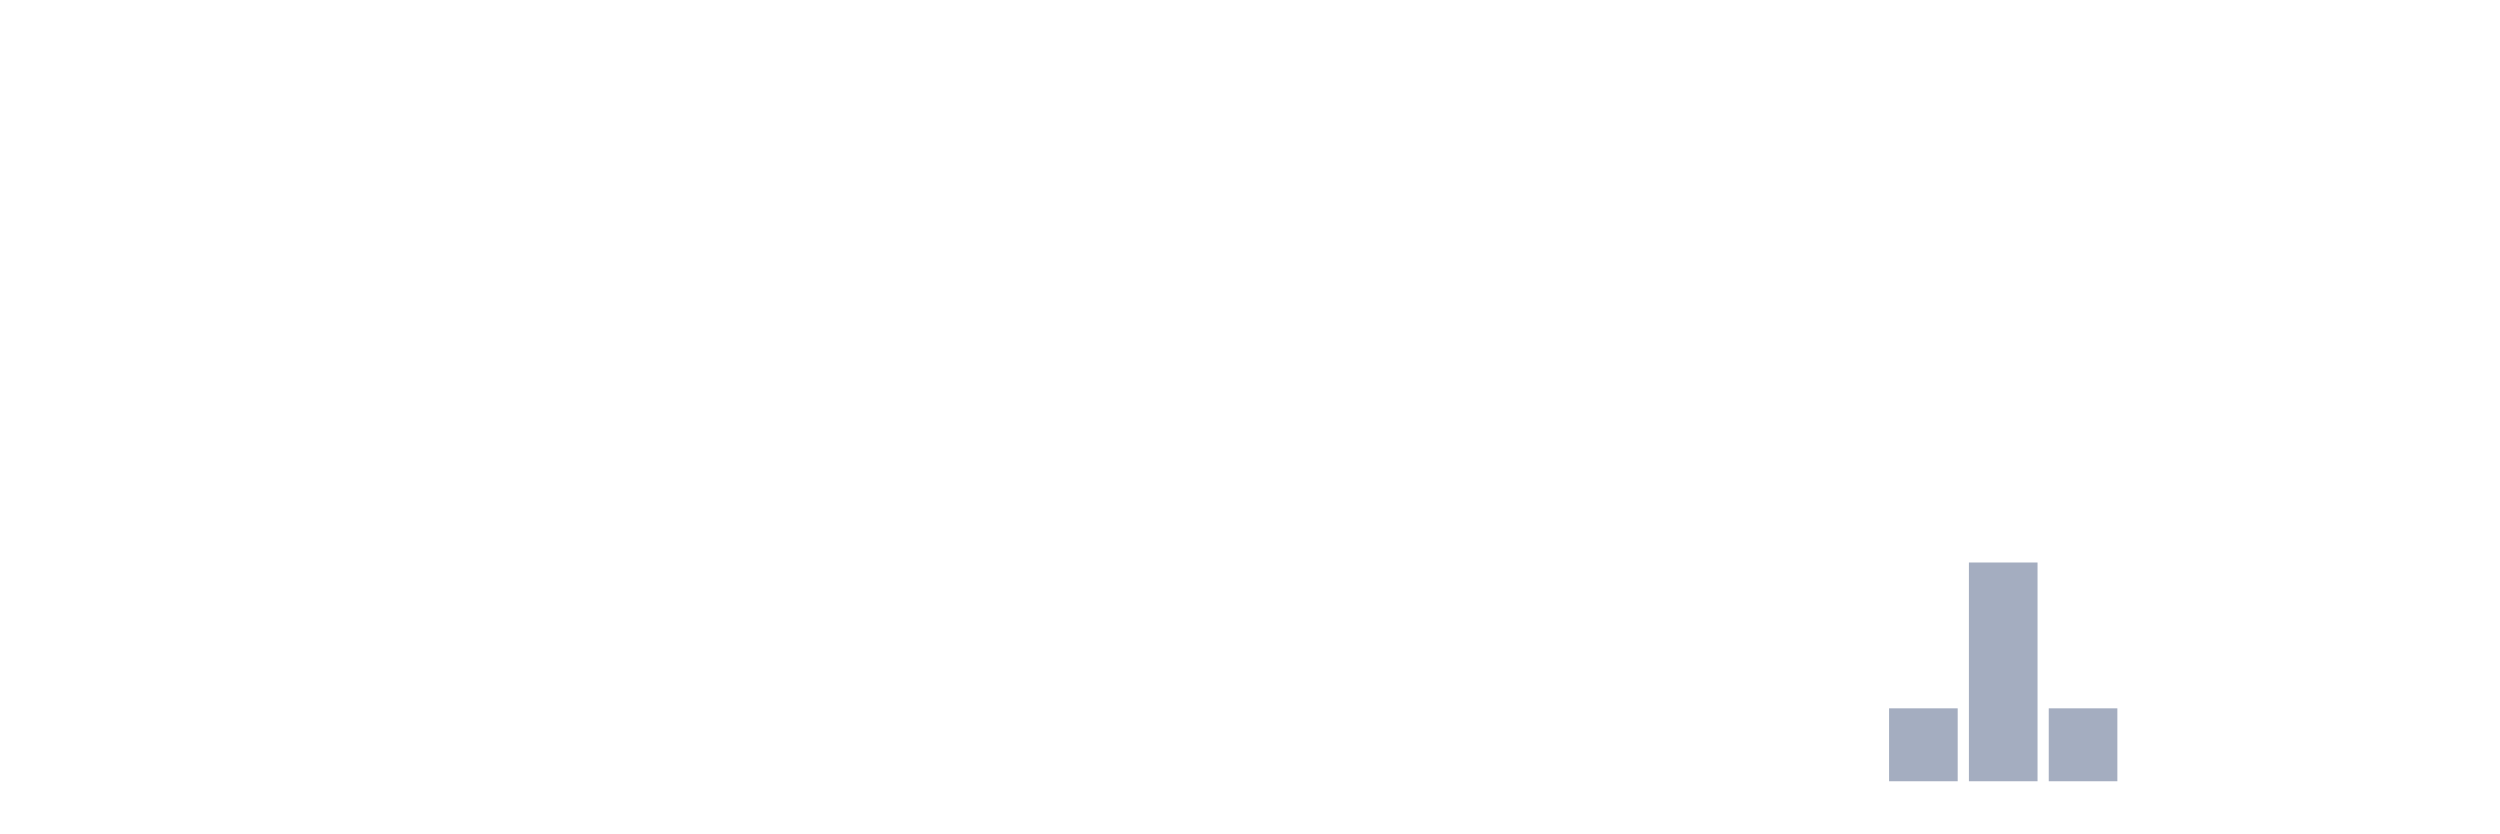
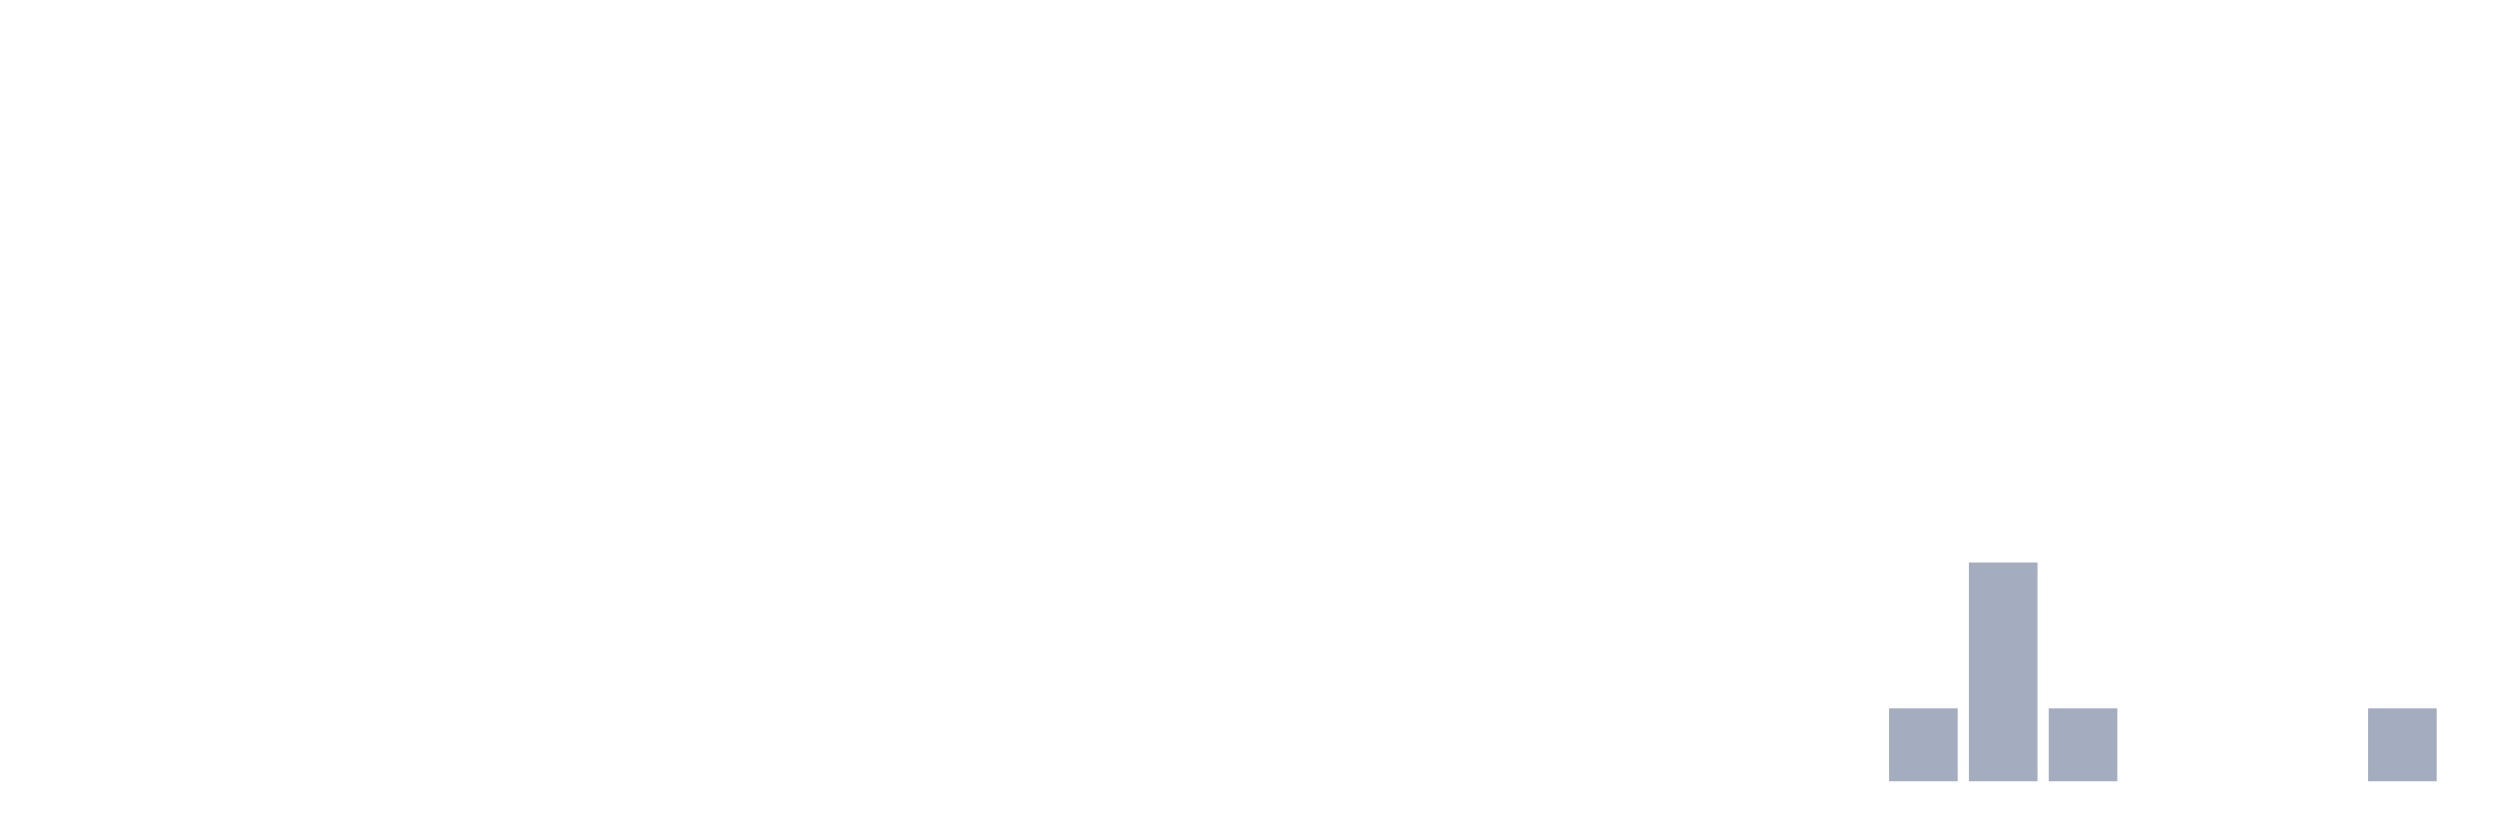
<svg xmlns="http://www.w3.org/2000/svg" viewBox="0 0 480 160">
  <g transform="translate(10,10)">
    <rect class="bar" x="0.153" width="13.175" y="140" height="0" fill="rgb(164,173,192)" />
    <rect class="bar" x="15.482" width="13.175" y="140" height="0" fill="rgb(164,173,192)" />
    <rect class="bar" x="30.81" width="13.175" y="140" height="0" fill="rgb(164,173,192)" />
    <rect class="bar" x="46.138" width="13.175" y="140" height="0" fill="rgb(164,173,192)" />
    <rect class="bar" x="61.466" width="13.175" y="140" height="0" fill="rgb(164,173,192)" />
    <rect class="bar" x="76.794" width="13.175" y="140" height="0" fill="rgb(164,173,192)" />
    <rect class="bar" x="92.123" width="13.175" y="140" height="0" fill="rgb(164,173,192)" />
    <rect class="bar" x="107.451" width="13.175" y="140" height="0" fill="rgb(164,173,192)" />
    <rect class="bar" x="122.779" width="13.175" y="140" height="0" fill="rgb(164,173,192)" />
    <rect class="bar" x="138.107" width="13.175" y="140" height="0" fill="rgb(164,173,192)" />
    <rect class="bar" x="153.436" width="13.175" y="140" height="0" fill="rgb(164,173,192)" />
    <rect class="bar" x="168.764" width="13.175" y="140" height="0" fill="rgb(164,173,192)" />
    <rect class="bar" x="184.092" width="13.175" y="140" height="0" fill="rgb(164,173,192)" />
    <rect class="bar" x="199.42" width="13.175" y="140" height="0" fill="rgb(164,173,192)" />
    <rect class="bar" x="214.748" width="13.175" y="140" height="0" fill="rgb(164,173,192)" />
    <rect class="bar" x="230.077" width="13.175" y="140" height="0" fill="rgb(164,173,192)" />
    <rect class="bar" x="245.405" width="13.175" y="140" height="0" fill="rgb(164,173,192)" />
    <rect class="bar" x="260.733" width="13.175" y="140" height="0" fill="rgb(164,173,192)" />
    <rect class="bar" x="276.061" width="13.175" y="140" height="0" fill="rgb(164,173,192)" />
    <rect class="bar" x="291.39" width="13.175" y="140" height="0" fill="rgb(164,173,192)" />
    <rect class="bar" x="306.718" width="13.175" y="140" height="0" fill="rgb(164,173,192)" />
    <rect class="bar" x="322.046" width="13.175" y="140" height="0" fill="rgb(164,173,192)" />
    <rect class="bar" x="337.374" width="13.175" y="140" height="0" fill="rgb(164,173,192)" />
    <rect class="bar" x="352.702" width="13.175" y="126" height="14" fill="rgb(164,173,192)" />
    <rect class="bar" x="368.031" width="13.175" y="98" height="42" fill="rgb(164,173,192)" />
    <rect class="bar" x="383.359" width="13.175" y="126" height="14" fill="rgb(164,173,192)" />
    <rect class="bar" x="398.687" width="13.175" y="140" height="0" fill="rgb(164,173,192)" />
    <rect class="bar" x="414.015" width="13.175" y="140" height="0" fill="rgb(164,173,192)" />
    <rect class="bar" x="429.344" width="13.175" y="140" height="0" fill="rgb(164,173,192)" />
-     <rect class="bar" x="444.672" width="13.175" y="140" height="0" fill="rgb(164,173,192)" />
+     <rect class="bar" x="444.672" width="13.175" y="126" height="14" fill="rgb(164,173,192)" />
  </g>
</svg>
